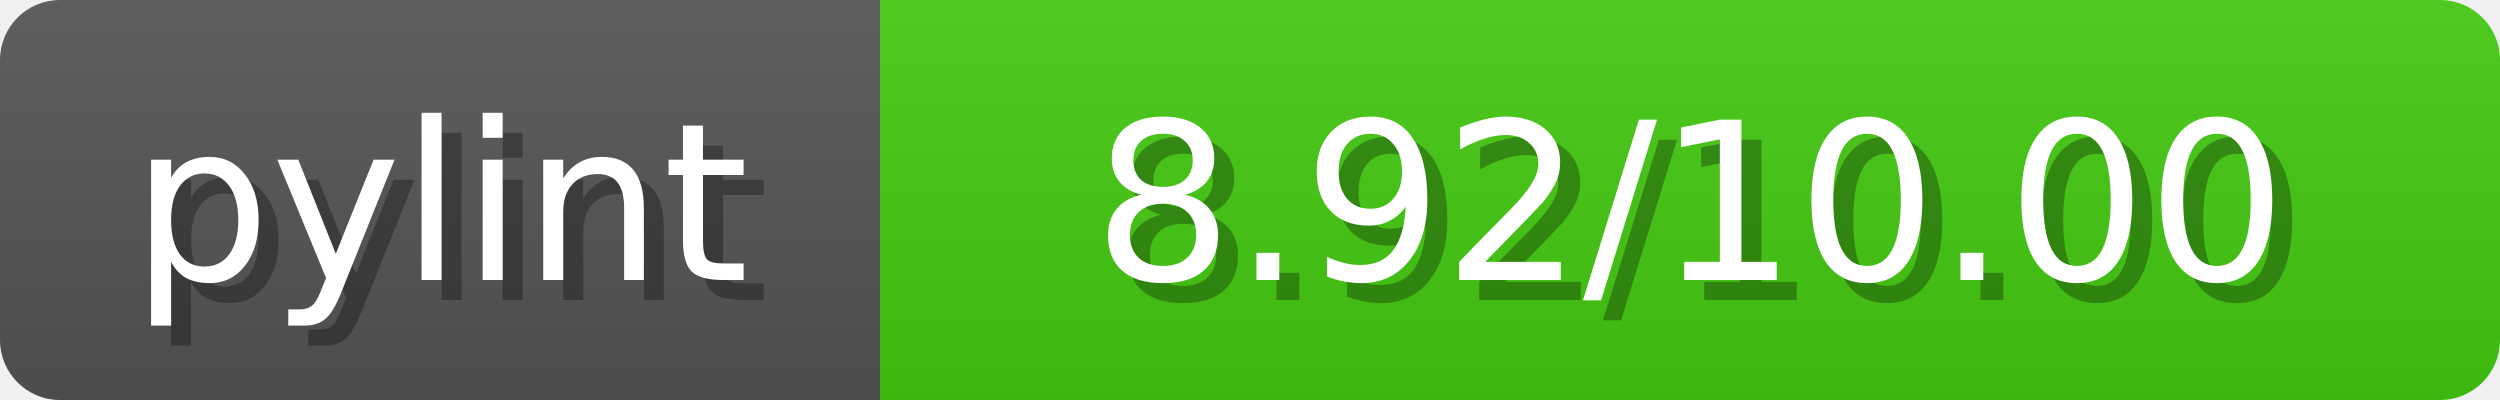
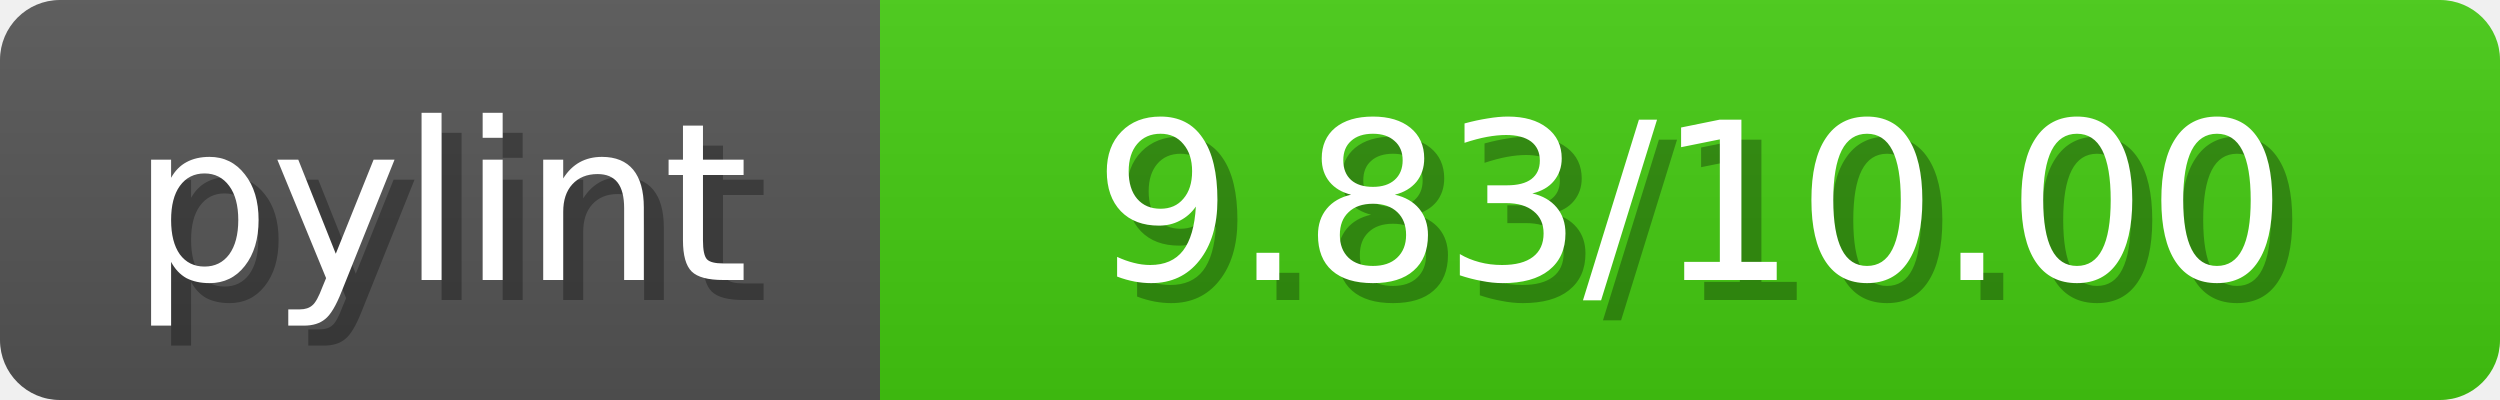
<svg xmlns="http://www.w3.org/2000/svg" width="125" height="20">
  <linearGradient id="b" x2="0" y2="100%">
    <stop offset="0" stop-color="#bbb" stop-opacity=".1" />
    <stop offset="1" stop-opacity=".1" />
  </linearGradient>
  <mask id="anybadge_1">
    <rect width="125" height="20" rx="3" fill="#fff" />
  </mask>
  <g mask="url(#anybadge_1)">
    <path fill="#555" d="M0 0h44v20H0z" />
    <path fill="#4c1" d="M44 0h81v20H44z" />
    <path fill="url(#b)" d="M0 0h125v20H0z" />
  </g>
  <g fill="#fff" text-anchor="middle" font-family="DejaVu Sans,Verdana,Geneva,sans-serif" font-size="11">
    <text x="23.0" y="15" fill="#010101" fill-opacity=".3">pylint</text>
    <text x="22.0" y="14">pylint</text>
  </g>
  <g fill="#fff" text-anchor="middle" font-family="DejaVu Sans,Verdana,Geneva,sans-serif" font-size="11">
-     <text x="85.5" y="15" fill="#010101" fill-opacity=".3">8.92/10.00</text>
-     <text x="84.5" y="14">8.92/10.00</text>
+     <text x="85.5" y="15" fill="#010101" fill-opacity=".3">9.83/10.00</text>
+     <text x="84.5" y="14">9.83/10.00</text>
  </g>
</svg>
